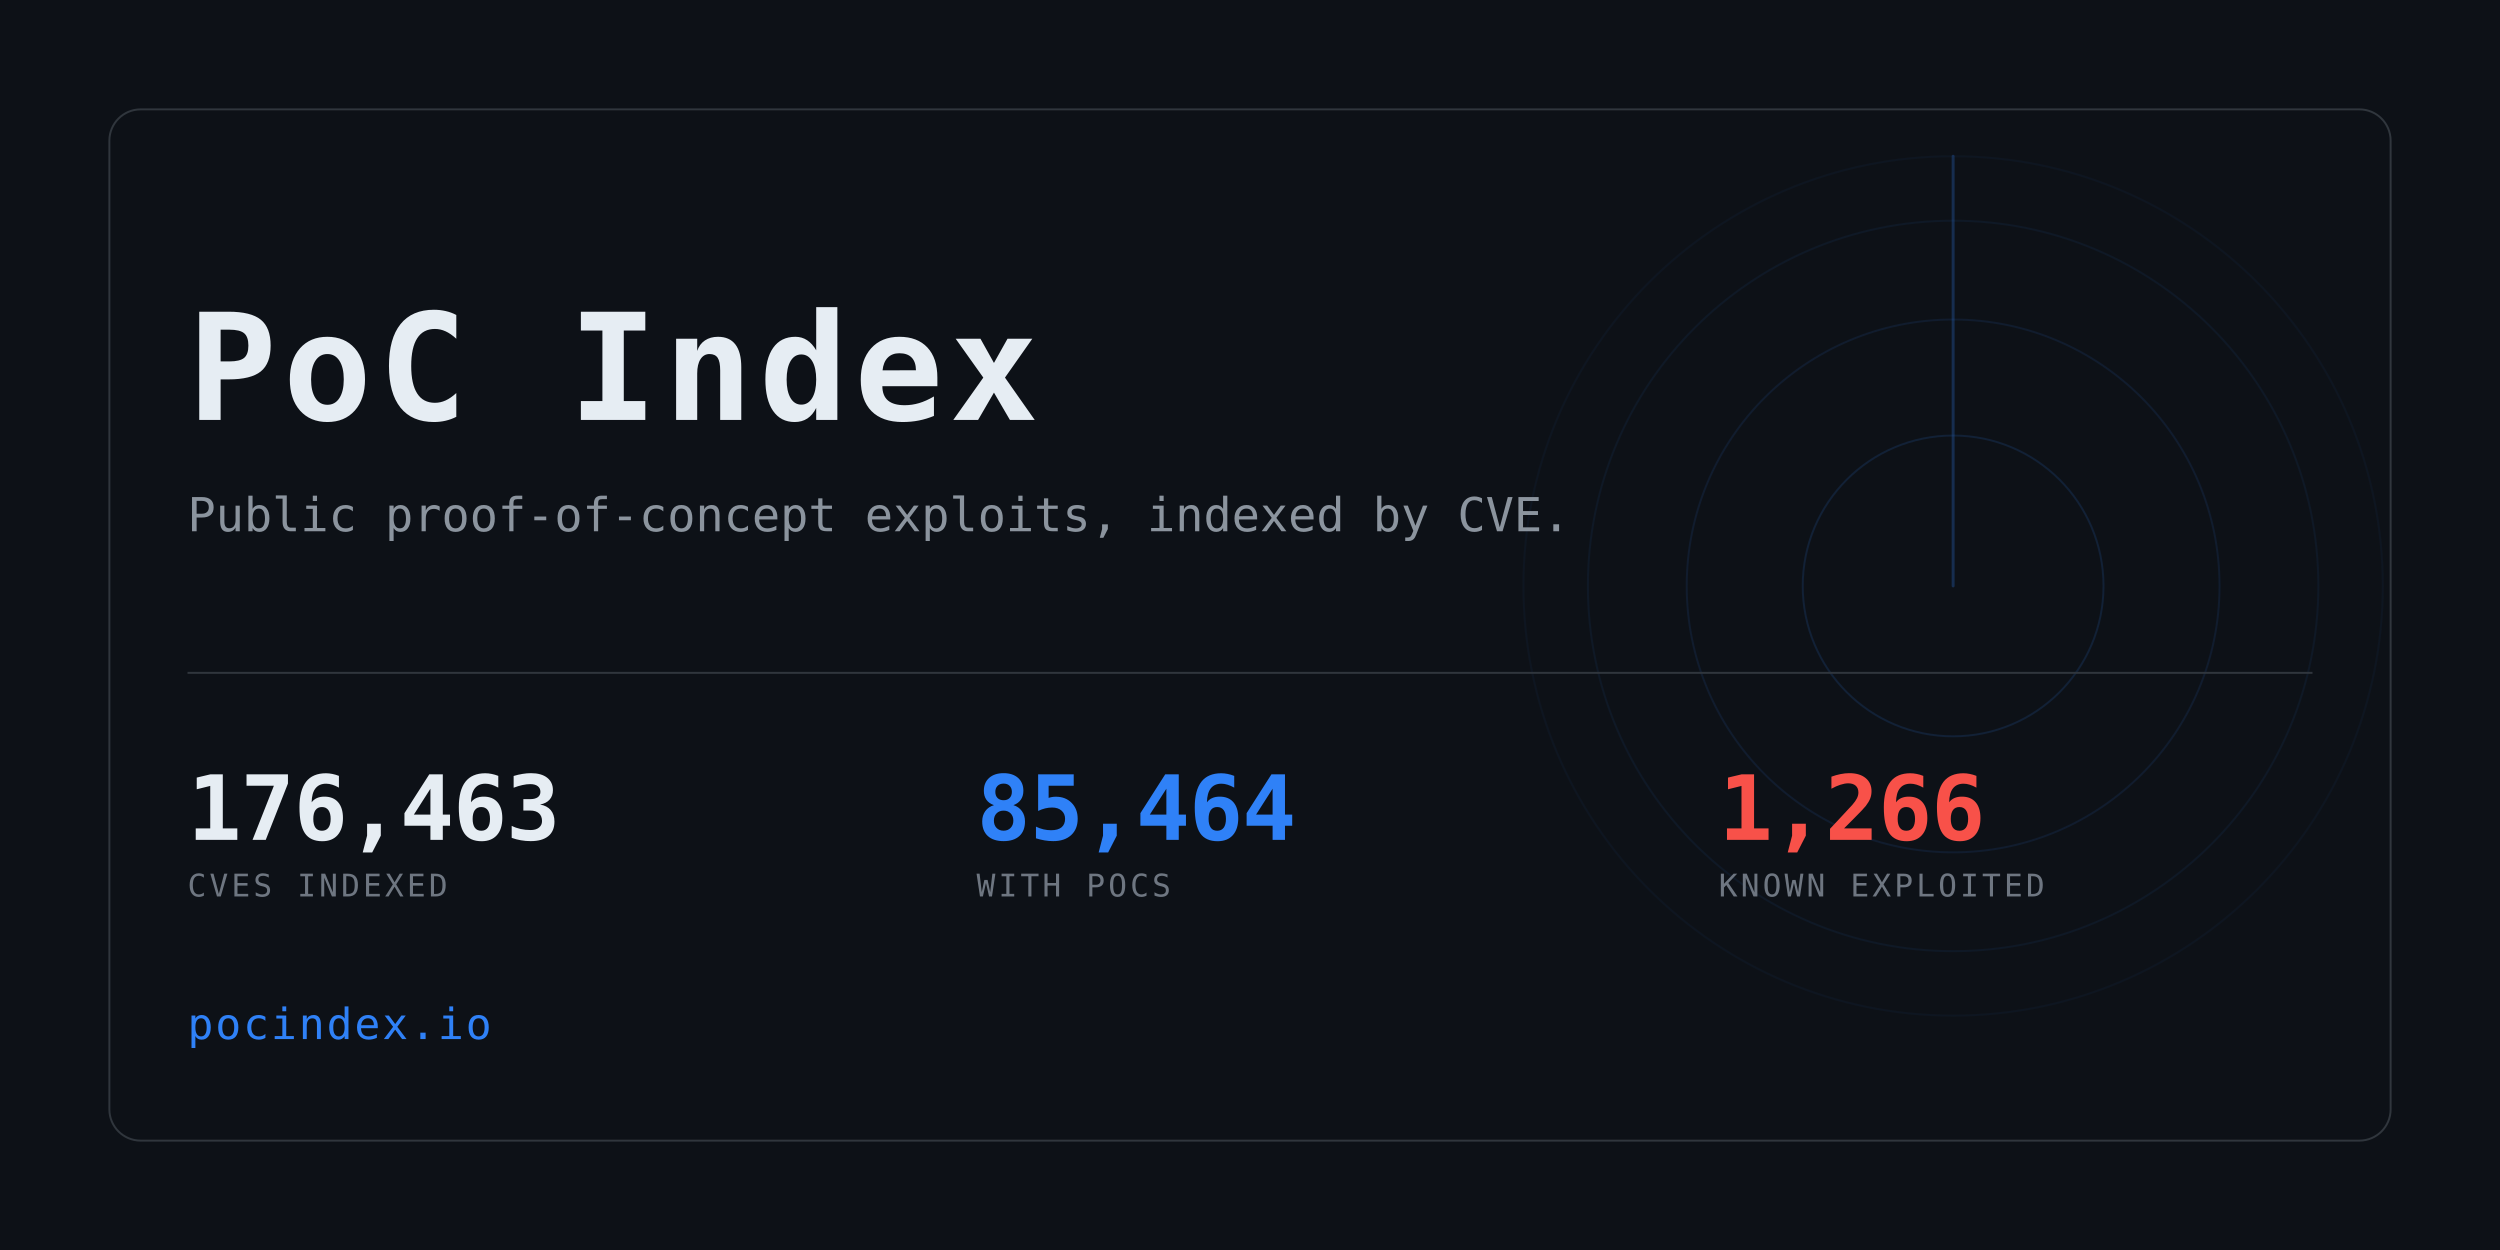
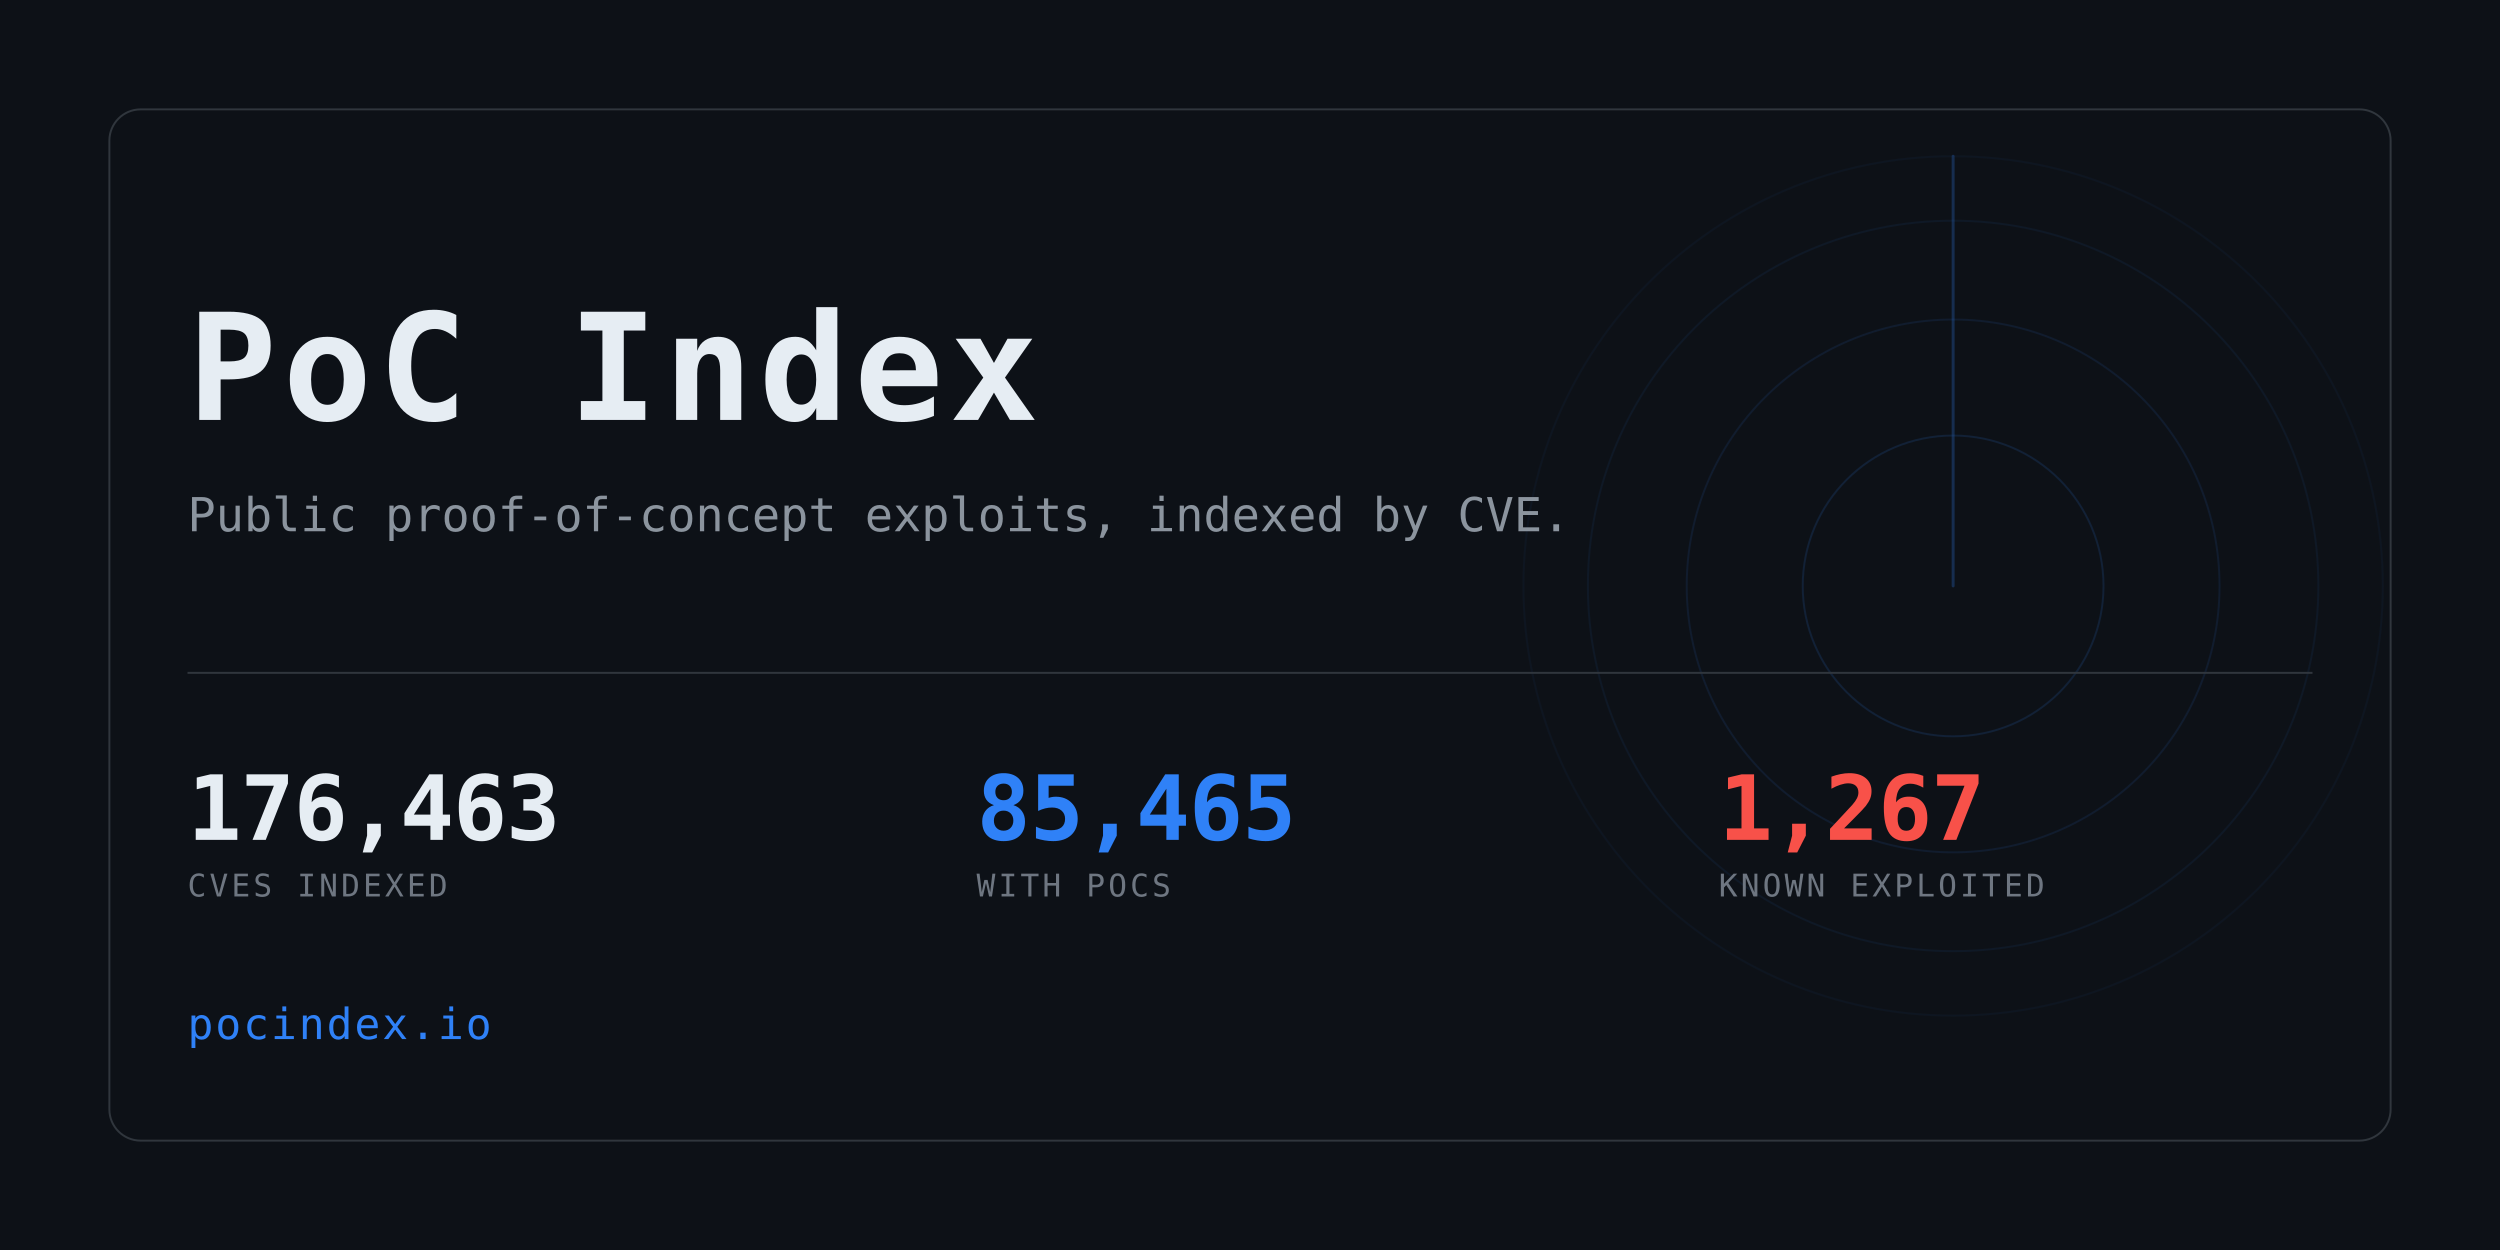
<svg xmlns="http://www.w3.org/2000/svg" width="1280" height="640" viewBox="0 0 1280 640" role="img" aria-label="PoC Index">
  <clipPath id="card">
    <rect x="56" y="56" width="1168" height="528" rx="16" />
  </clipPath>
  <rect width="1280" height="640" fill="#0d1117" />
  <g clip-path="url(#card)" opacity="0.6">
    <g>
      <circle cx="1000" cy="300" r="77.0" fill="none" stroke="#2f81f7" stroke-width="1" opacity="0.234" />
      <circle cx="1000" cy="300" r="136.4" fill="none" stroke="#2f81f7" stroke-width="1" opacity="0.169" />
      <circle cx="1000" cy="300" r="187.0" fill="none" stroke="#2f81f7" stroke-width="1" opacity="0.117" />
      <circle cx="1000" cy="300" r="220.0" fill="none" stroke="#2f81f7" stroke-width="1" opacity="0.078" />
      <line x1="1000" y1="300" x2="1000" y2="80.0" stroke="#2f81f7" stroke-width="1.5" stroke-linecap="round" opacity="0.416">
        <animateTransform attributeName="transform" type="rotate" from="0 1000 300" to="360 1000 300" dur="8s" repeatCount="indefinite" />
      </line>
    </g>
  </g>
  <rect x="56" y="56" width="1168" height="528" rx="16" fill="none" stroke="#30363d" />
  <text x="96" y="215" font-family="ui-monospace,SFMono-Regular,Menlo,Consolas,monospace" font-size="76" font-weight="700" fill="#e6edf3" letter-spacing="3">PoC Index</text>
  <text x="96" y="272" font-family="ui-monospace,SFMono-Regular,Menlo,Consolas,monospace" font-size="24" fill="#8b949e">
    Public proof-of-concept exploits, indexed by CVE.</text>
  <rect x="96" y="344" width="1088" height="1" fill="#30363d" />
  <text x="96" y="430" font-family="ui-monospace,SFMono-Regular,Menlo,Consolas,monospace" font-size="46" font-weight="700" fill="#e6edf3" letter-spacing="-0.5">176,463</text>
  <text x="96" y="459" font-family="ui-monospace,SFMono-Regular,Menlo,Consolas,monospace" font-size="16" fill="#6e7681" letter-spacing="1.6">CVES INDEXED</text>
-   <text x="500" y="430" font-family="ui-monospace,SFMono-Regular,Menlo,Consolas,monospace" font-size="46" font-weight="700" fill="#2f81f7" letter-spacing="-0.5">85,464</text>
+   <text x="500" y="430" font-family="ui-monospace,SFMono-Regular,Menlo,Consolas,monospace" font-size="46" font-weight="700" fill="#2f81f7" letter-spacing="-0.5">85,465</text>
  <text x="500" y="459" font-family="ui-monospace,SFMono-Regular,Menlo,Consolas,monospace" font-size="16" fill="#6e7681" letter-spacing="1.6">WITH POCS</text>
-   <text x="880" y="430" font-family="ui-monospace,SFMono-Regular,Menlo,Consolas,monospace" font-size="46" font-weight="700" fill="#f85149" letter-spacing="-0.5">1,266</text>
+   <text x="880" y="430" font-family="ui-monospace,SFMono-Regular,Menlo,Consolas,monospace" font-size="46" font-weight="700" fill="#f85149" letter-spacing="-0.5">1,267</text>
  <text x="880" y="459" font-family="ui-monospace,SFMono-Regular,Menlo,Consolas,monospace" font-size="16" fill="#6e7681" letter-spacing="1.6">KNOWN EXPLOITED</text>
  <text x="96" y="532" font-family="ui-monospace,SFMono-Regular,Menlo,Consolas,monospace" font-size="22" fill="#2f81f7" letter-spacing="1">pocindex.io</text>
</svg>
